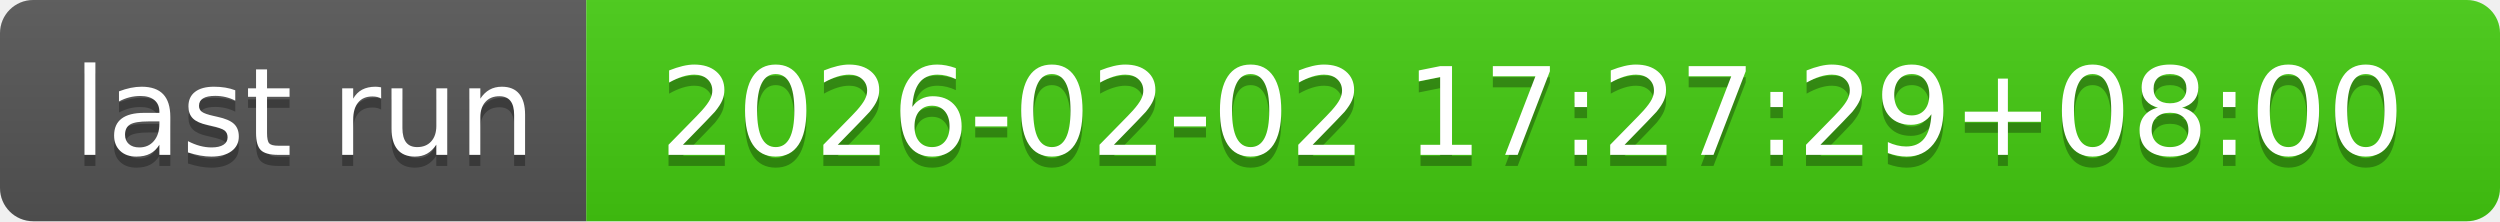
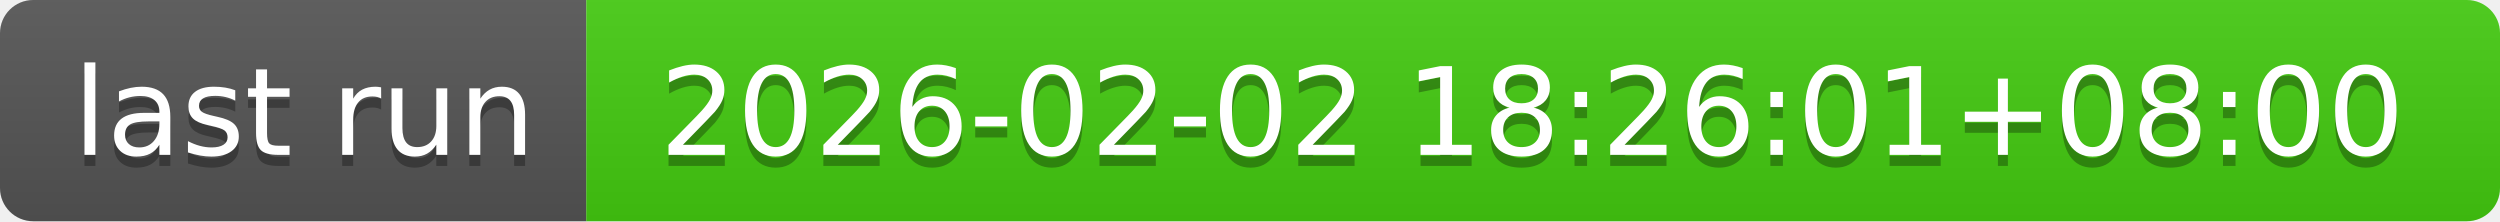
- <svg xmlns="http://www.w3.org/2000/svg" width="226" height="20" role="img" aria-label="last run: 2026-02-02 17:27:29+08:00">
+ <svg xmlns="http://www.w3.org/2000/svg" width="226" height="20" role="img" aria-label="last run: 2026-02-02 18:26:01+08:00">
  <linearGradient id="s" x2="0" y2="100%">
    <stop offset="0" stop-color="#bbb" stop-opacity=".1" />
    <stop offset="1" stop-opacity=".1" />
  </linearGradient>
  <clipPath id="r">
    <rect width="226" height="20" rx="3" fill="#fff" />
  </clipPath>
  <g clip-path="url(#r)">
    <rect width="53" height="20" fill="#555" />
    <rect x="53" width="173" height="20" fill="#4c1" />
    <rect width="226" height="20" fill="url(#s)" />
  </g>
  <g fill="#fff" text-anchor="middle" font-family="Verdana,Geneva,DejaVu Sans,sans-serif" text-rendering="geometricPrecision" font-size="110">
    <text aria-hidden="true" x="275" y="150" fill="#010101" fill-opacity=".3" transform="scale(.1)" textLength="430">last run</text>
    <text x="275" y="140" transform="scale(.1)" fill="#fff" textLength="430">last run</text>
-     <text aria-hidden="true" x="1385" y="150" fill="#010101" fill-opacity=".3" transform="scale(.1)" textLength="1630">2026-02-02 17:27:29+08:00</text>
-     <text x="1385" y="140" transform="scale(.1)" fill="#fff" textLength="1630">2026-02-02 17:27:29+08:00</text>
+     <text aria-hidden="true" x="1385" y="150" fill="#010101" fill-opacity=".3" transform="scale(.1)" textLength="1630">2026-02-02 18:26:01+08:00</text>
+     <text x="1385" y="140" transform="scale(.1)" fill="#fff" textLength="1630">2026-02-02 18:26:01+08:00</text>
  </g>
</svg>
